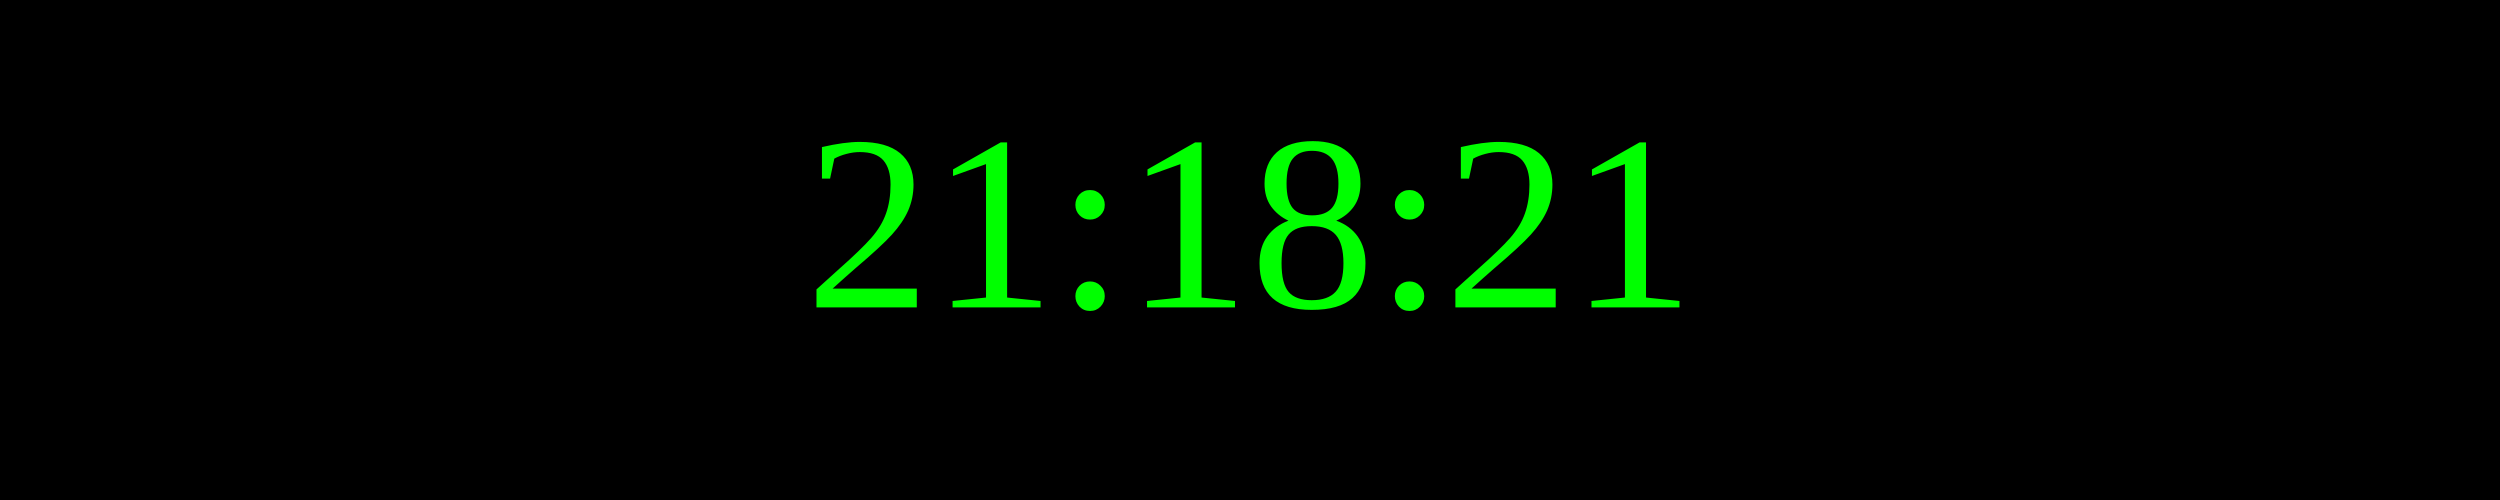
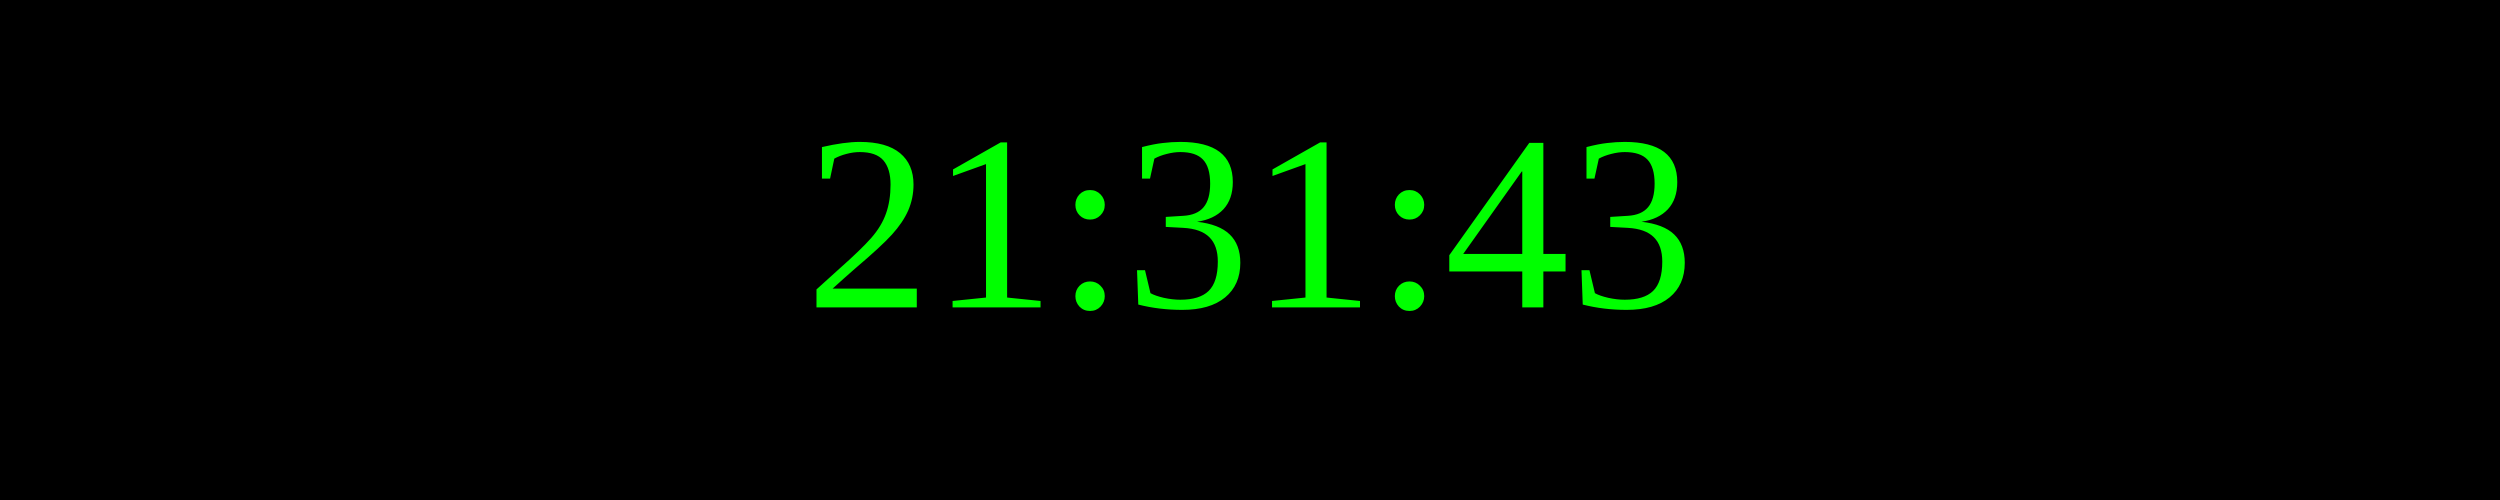
<svg xmlns="http://www.w3.org/2000/svg" width="250" height="50">
  <rect width="100%" height="100%" fill="black" />
  <text x="50%" y="50%" font-size="25" fill="lime" text-anchor="middle" dominant-baseline="middle">
- 21:18:21
+ 21:31:43
</text>
</svg>
